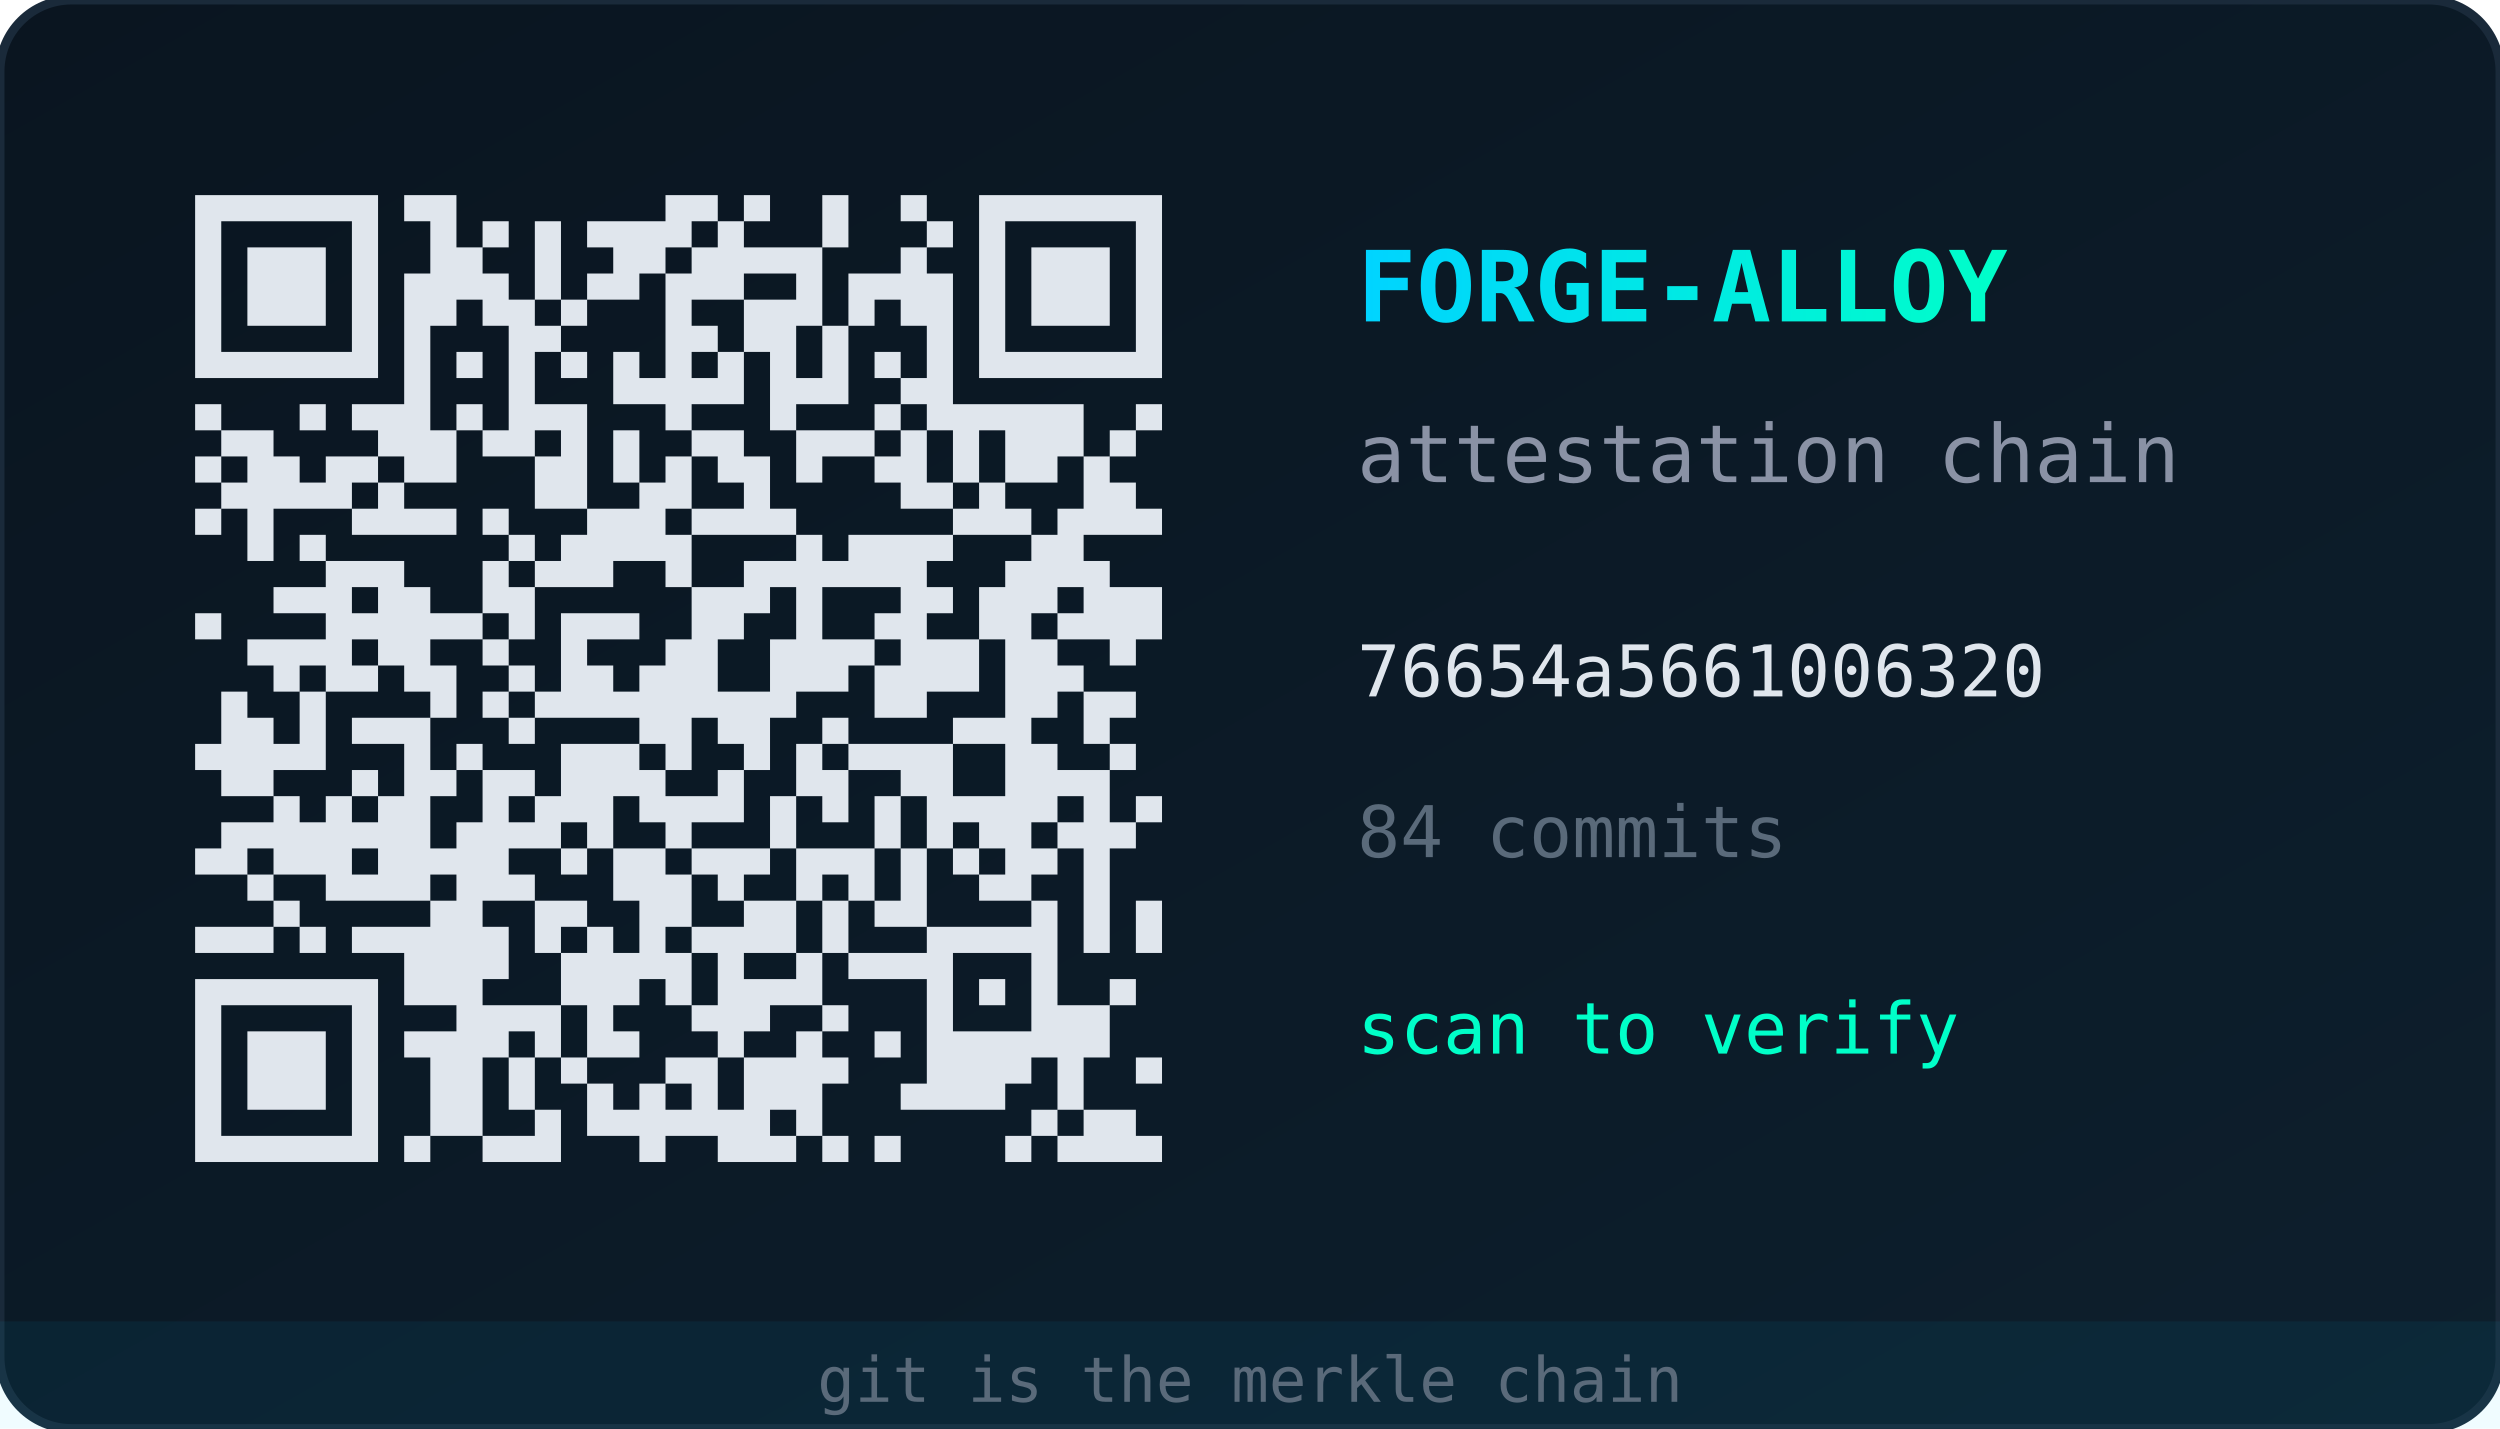
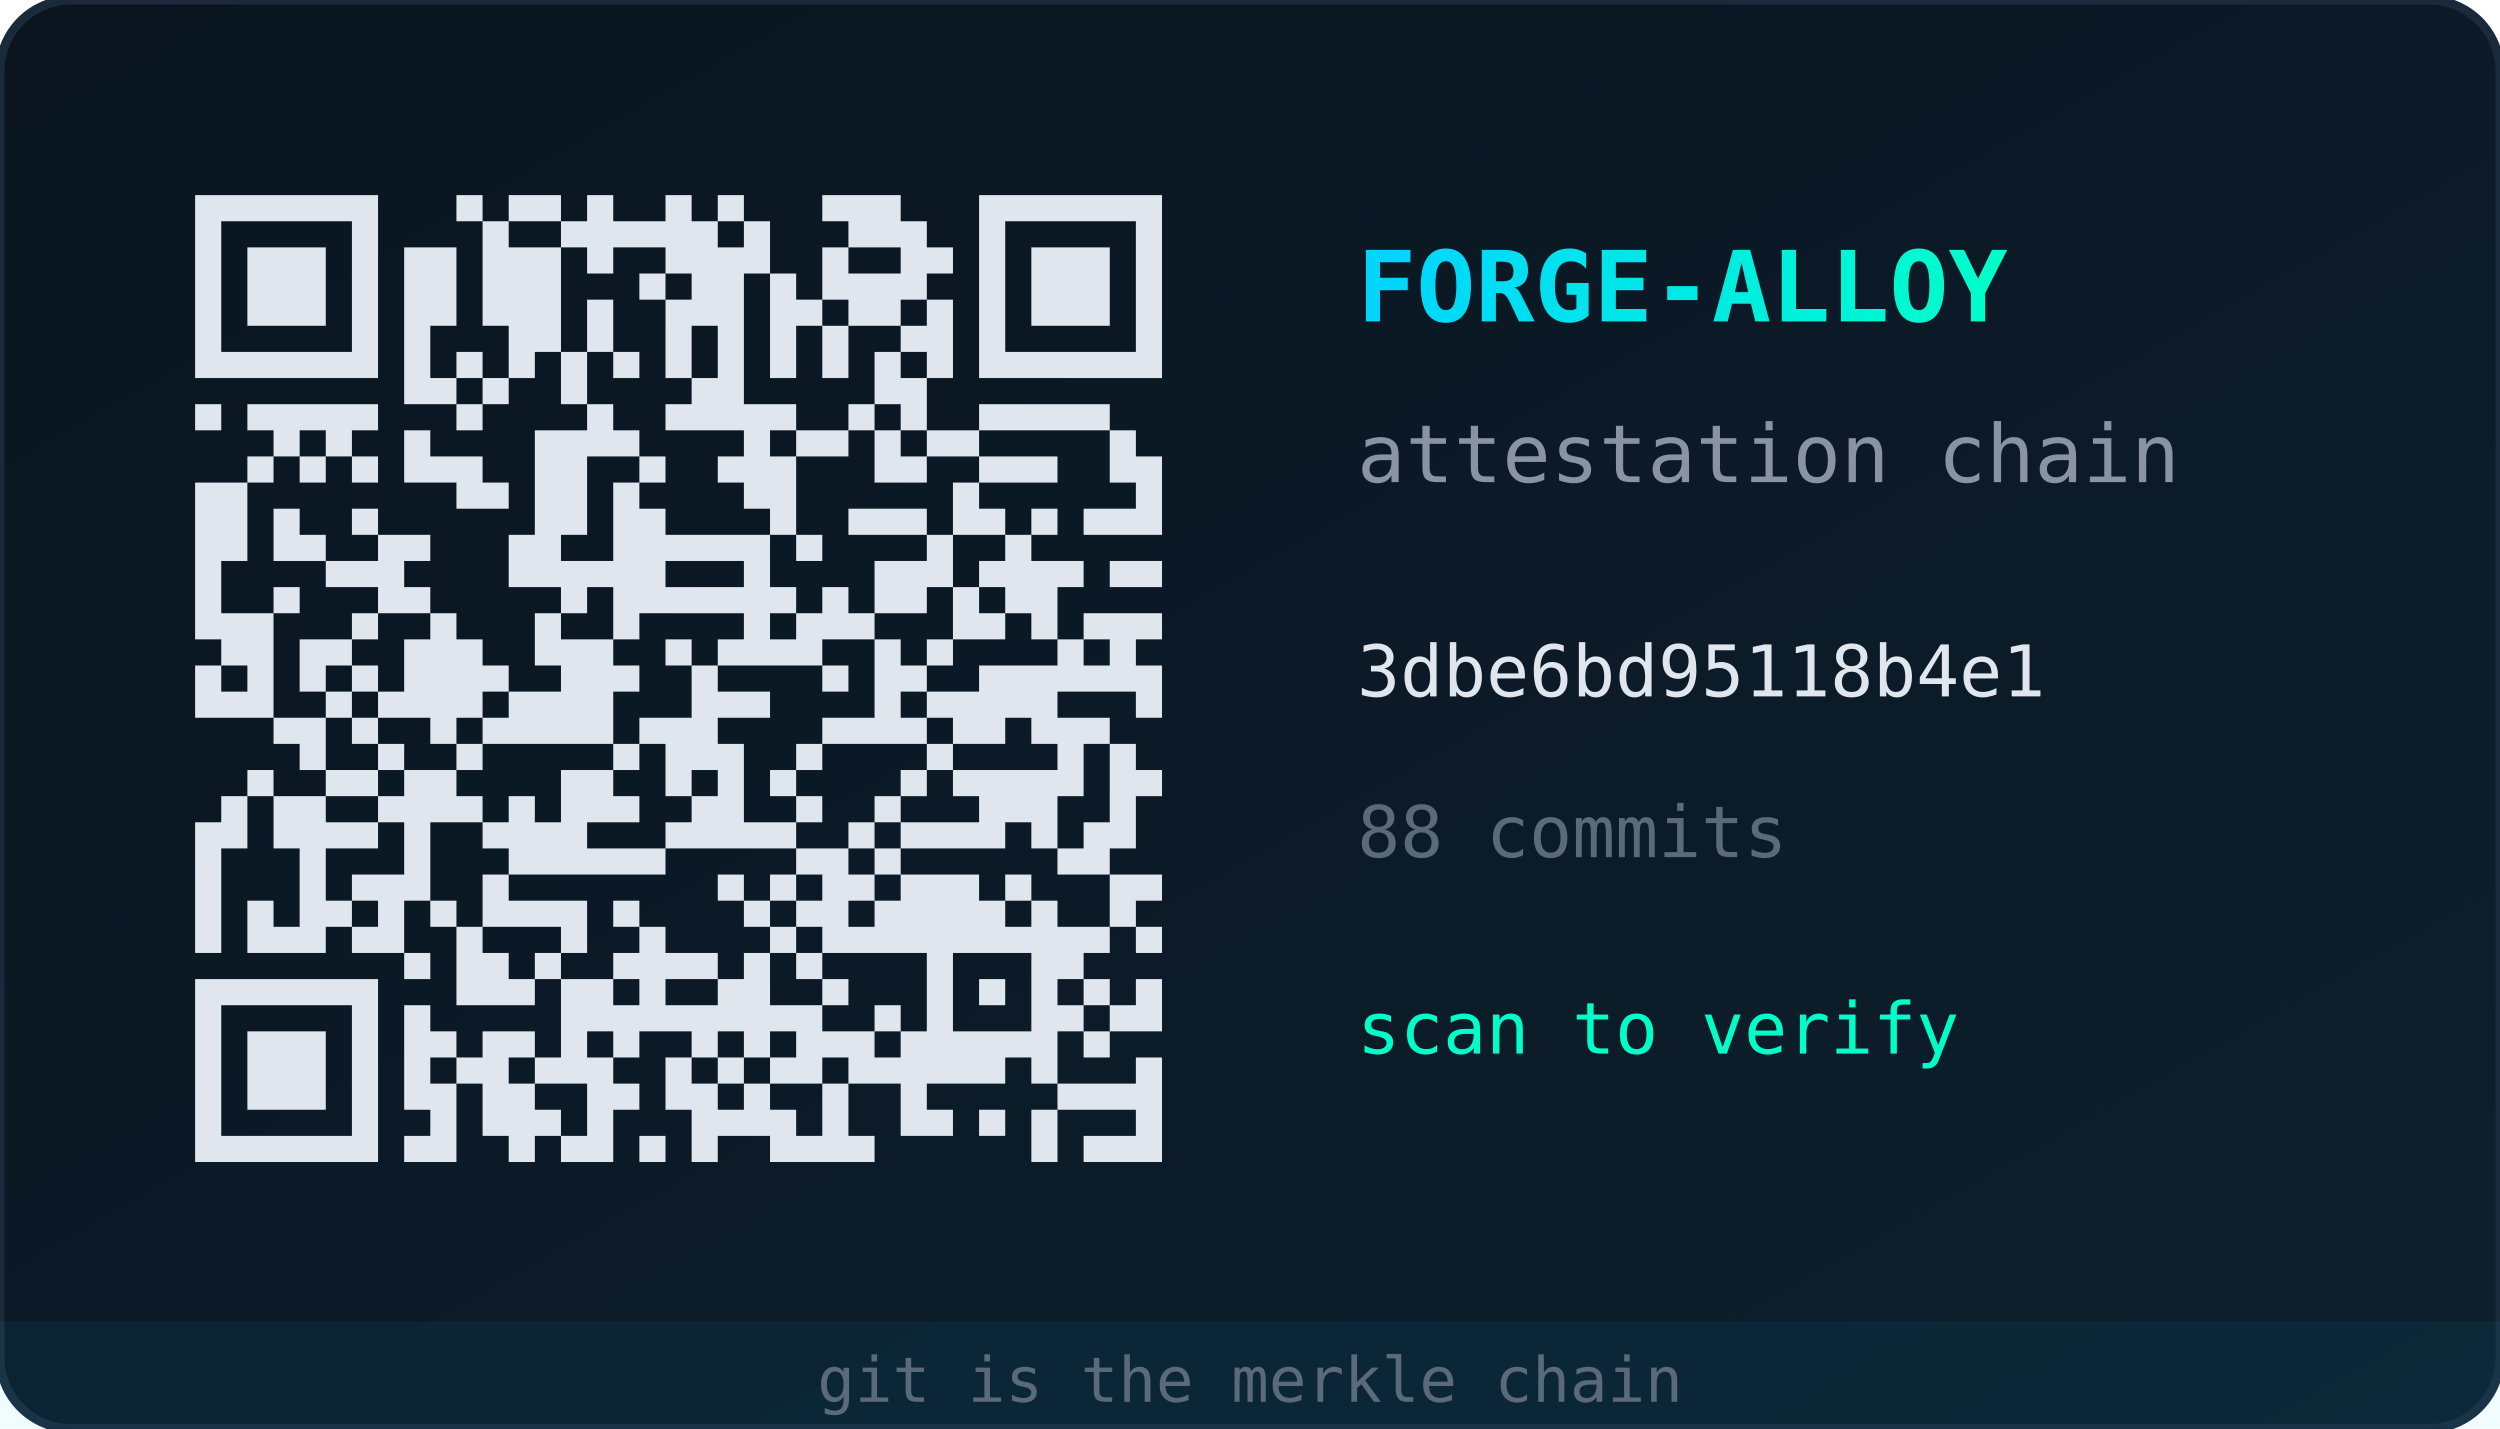
<svg xmlns="http://www.w3.org/2000/svg" width="280" height="160" viewBox="0 0 280 160">
  <defs>
    <linearGradient id="bg" x1="0" y1="0" x2="1" y2="1">
      <stop offset="0%" stop-color="#0a1520" />
      <stop offset="100%" stop-color="#0d1f2d" />
    </linearGradient>
    <linearGradient id="accent" x1="0" y1="0" x2="1" y2="0">
      <stop offset="0%" stop-color="#00d4ff" />
      <stop offset="100%" stop-color="#00ffc8" />
    </linearGradient>
  </defs>
  <rect width="280" height="160" rx="8" fill="url(#bg)" stroke="#1a2a3a" stroke-width="1" />
  <g transform="translate(16,16) scale(2.9268)">
-     <path d="M2,2h1v1h-1zM3,2h1v1h-1zM4,2h1v1h-1zM5,2h1v1h-1zM6,2h1v1h-1zM7,2h1v1h-1zM8,2h1v1h-1zM10,2h1v1h-1zM11,2h1v1h-1zM20,2h1v1h-1zM21,2h1v1h-1zM23,2h1v1h-1zM26,2h1v1h-1zM29,2h1v1h-1zM32,2h1v1h-1zM33,2h1v1h-1zM34,2h1v1h-1zM35,2h1v1h-1zM36,2h1v1h-1zM37,2h1v1h-1zM38,2h1v1h-1zM2,3h1v1h-1zM8,3h1v1h-1zM11,3h1v1h-1zM13,3h1v1h-1zM15,3h1v1h-1zM17,3h1v1h-1zM18,3h1v1h-1zM19,3h1v1h-1zM20,3h1v1h-1zM22,3h1v1h-1zM26,3h1v1h-1zM30,3h1v1h-1zM32,3h1v1h-1zM38,3h1v1h-1zM2,4h1v1h-1zM4,4h1v1h-1zM5,4h1v1h-1zM6,4h1v1h-1zM8,4h1v1h-1zM11,4h1v1h-1zM12,4h1v1h-1zM15,4h1v1h-1zM18,4h1v1h-1zM19,4h1v1h-1zM21,4h1v1h-1zM22,4h1v1h-1zM23,4h1v1h-1zM24,4h1v1h-1zM25,4h1v1h-1zM29,4h1v1h-1zM32,4h1v1h-1zM34,4h1v1h-1zM35,4h1v1h-1zM36,4h1v1h-1zM38,4h1v1h-1zM2,5h1v1h-1zM4,5h1v1h-1zM5,5h1v1h-1zM6,5h1v1h-1zM8,5h1v1h-1zM10,5h1v1h-1zM11,5h1v1h-1zM12,5h1v1h-1zM13,5h1v1h-1zM15,5h1v1h-1zM17,5h1v1h-1zM18,5h1v1h-1zM20,5h1v1h-1zM21,5h1v1h-1zM22,5h1v1h-1zM25,5h1v1h-1zM27,5h1v1h-1zM28,5h1v1h-1zM29,5h1v1h-1zM30,5h1v1h-1zM32,5h1v1h-1zM34,5h1v1h-1zM35,5h1v1h-1zM36,5h1v1h-1zM38,5h1v1h-1zM2,6h1v1h-1zM4,6h1v1h-1zM5,6h1v1h-1zM6,6h1v1h-1zM8,6h1v1h-1zM10,6h1v1h-1zM11,6h1v1h-1zM13,6h1v1h-1zM14,6h1v1h-1zM16,6h1v1h-1zM20,6h1v1h-1zM23,6h1v1h-1zM24,6h1v1h-1zM25,6h1v1h-1zM27,6h1v1h-1zM29,6h1v1h-1zM30,6h1v1h-1zM32,6h1v1h-1zM34,6h1v1h-1zM35,6h1v1h-1zM36,6h1v1h-1zM38,6h1v1h-1zM2,7h1v1h-1zM8,7h1v1h-1zM10,7h1v1h-1zM14,7h1v1h-1zM15,7h1v1h-1zM20,7h1v1h-1zM21,7h1v1h-1zM23,7h1v1h-1zM24,7h1v1h-1zM26,7h1v1h-1zM30,7h1v1h-1zM32,7h1v1h-1zM38,7h1v1h-1zM2,8h1v1h-1zM3,8h1v1h-1zM4,8h1v1h-1zM5,8h1v1h-1zM6,8h1v1h-1zM7,8h1v1h-1zM8,8h1v1h-1zM10,8h1v1h-1zM12,8h1v1h-1zM14,8h1v1h-1zM16,8h1v1h-1zM18,8h1v1h-1zM20,8h1v1h-1zM22,8h1v1h-1zM24,8h1v1h-1zM26,8h1v1h-1zM28,8h1v1h-1zM30,8h1v1h-1zM32,8h1v1h-1zM33,8h1v1h-1zM34,8h1v1h-1zM35,8h1v1h-1zM36,8h1v1h-1zM37,8h1v1h-1zM38,8h1v1h-1zM10,9h1v1h-1zM14,9h1v1h-1zM18,9h1v1h-1zM19,9h1v1h-1zM20,9h1v1h-1zM21,9h1v1h-1zM22,9h1v1h-1zM24,9h1v1h-1zM25,9h1v1h-1zM26,9h1v1h-1zM29,9h1v1h-1zM30,9h1v1h-1zM2,10h1v1h-1zM6,10h1v1h-1zM8,10h1v1h-1zM9,10h1v1h-1zM10,10h1v1h-1zM12,10h1v1h-1zM14,10h1v1h-1zM15,10h1v1h-1zM16,10h1v1h-1zM20,10h1v1h-1zM24,10h1v1h-1zM28,10h1v1h-1zM30,10h1v1h-1zM31,10h1v1h-1zM32,10h1v1h-1zM33,10h1v1h-1zM34,10h1v1h-1zM35,10h1v1h-1zM38,10h1v1h-1zM3,11h1v1h-1zM4,11h1v1h-1zM9,11h1v1h-1zM10,11h1v1h-1zM11,11h1v1h-1zM13,11h1v1h-1zM14,11h1v1h-1zM16,11h1v1h-1zM18,11h1v1h-1zM21,11h1v1h-1zM22,11h1v1h-1zM25,11h1v1h-1zM26,11h1v1h-1zM27,11h1v1h-1zM29,11h1v1h-1zM31,11h1v1h-1zM33,11h1v1h-1zM34,11h1v1h-1zM35,11h1v1h-1zM37,11h1v1h-1zM2,12h1v1h-1zM4,12h1v1h-1zM5,12h1v1h-1zM7,12h1v1h-1zM8,12h1v1h-1zM10,12h1v1h-1zM11,12h1v1h-1zM15,12h1v1h-1zM16,12h1v1h-1zM18,12h1v1h-1zM20,12h1v1h-1zM22,12h1v1h-1zM23,12h1v1h-1zM25,12h1v1h-1zM28,12h1v1h-1zM29,12h1v1h-1zM31,12h1v1h-1zM33,12h1v1h-1zM34,12h1v1h-1zM36,12h1v1h-1zM3,13h1v1h-1zM4,13h1v1h-1zM5,13h1v1h-1zM6,13h1v1h-1zM7,13h1v1h-1zM9,13h1v1h-1zM15,13h1v1h-1zM16,13h1v1h-1zM19,13h1v1h-1zM20,13h1v1h-1zM23,13h1v1h-1zM29,13h1v1h-1zM30,13h1v1h-1zM32,13h1v1h-1zM36,13h1v1h-1zM37,13h1v1h-1zM2,14h1v1h-1zM4,14h1v1h-1zM8,14h1v1h-1zM9,14h1v1h-1zM10,14h1v1h-1zM11,14h1v1h-1zM13,14h1v1h-1zM17,14h1v1h-1zM18,14h1v1h-1zM19,14h1v1h-1zM21,14h1v1h-1zM22,14h1v1h-1zM23,14h1v1h-1zM24,14h1v1h-1zM31,14h1v1h-1zM32,14h1v1h-1zM33,14h1v1h-1zM35,14h1v1h-1zM36,14h1v1h-1zM37,14h1v1h-1zM38,14h1v1h-1zM4,15h1v1h-1zM6,15h1v1h-1zM14,15h1v1h-1zM16,15h1v1h-1zM17,15h1v1h-1zM18,15h1v1h-1zM19,15h1v1h-1zM20,15h1v1h-1zM25,15h1v1h-1zM27,15h1v1h-1zM28,15h1v1h-1zM29,15h1v1h-1zM30,15h1v1h-1zM34,15h1v1h-1zM35,15h1v1h-1zM7,16h1v1h-1zM8,16h1v1h-1zM9,16h1v1h-1zM13,16h1v1h-1zM15,16h1v1h-1zM16,16h1v1h-1zM17,16h1v1h-1zM20,16h1v1h-1zM23,16h1v1h-1zM24,16h1v1h-1zM25,16h1v1h-1zM26,16h1v1h-1zM27,16h1v1h-1zM28,16h1v1h-1zM29,16h1v1h-1zM33,16h1v1h-1zM34,16h1v1h-1zM35,16h1v1h-1zM36,16h1v1h-1zM5,17h1v1h-1zM6,17h1v1h-1zM7,17h1v1h-1zM9,17h1v1h-1zM10,17h1v1h-1zM13,17h1v1h-1zM14,17h1v1h-1zM21,17h1v1h-1zM22,17h1v1h-1zM23,17h1v1h-1zM25,17h1v1h-1zM29,17h1v1h-1zM30,17h1v1h-1zM32,17h1v1h-1zM33,17h1v1h-1zM34,17h1v1h-1zM36,17h1v1h-1zM37,17h1v1h-1zM38,17h1v1h-1zM2,18h1v1h-1zM7,18h1v1h-1zM8,18h1v1h-1zM9,18h1v1h-1zM10,18h1v1h-1zM11,18h1v1h-1zM12,18h1v1h-1zM14,18h1v1h-1zM16,18h1v1h-1zM17,18h1v1h-1zM18,18h1v1h-1zM21,18h1v1h-1zM22,18h1v1h-1zM25,18h1v1h-1zM28,18h1v1h-1zM29,18h1v1h-1zM32,18h1v1h-1zM33,18h1v1h-1zM35,18h1v1h-1zM36,18h1v1h-1zM37,18h1v1h-1zM38,18h1v1h-1zM4,19h1v1h-1zM5,19h1v1h-1zM6,19h1v1h-1zM7,19h1v1h-1zM9,19h1v1h-1zM10,19h1v1h-1zM13,19h1v1h-1zM16,19h1v1h-1zM20,19h1v1h-1zM21,19h1v1h-1zM24,19h1v1h-1zM25,19h1v1h-1zM26,19h1v1h-1zM27,19h1v1h-1zM29,19h1v1h-1zM30,19h1v1h-1zM31,19h1v1h-1zM33,19h1v1h-1zM34,19h1v1h-1zM37,19h1v1h-1zM5,20h1v1h-1zM7,20h1v1h-1zM8,20h1v1h-1zM10,20h1v1h-1zM11,20h1v1h-1zM14,20h1v1h-1zM16,20h1v1h-1zM17,20h1v1h-1zM19,20h1v1h-1zM20,20h1v1h-1zM21,20h1v1h-1zM24,20h1v1h-1zM25,20h1v1h-1zM26,20h1v1h-1zM28,20h1v1h-1zM29,20h1v1h-1zM30,20h1v1h-1zM31,20h1v1h-1zM33,20h1v1h-1zM34,20h1v1h-1zM35,20h1v1h-1zM3,21h1v1h-1zM6,21h1v1h-1zM11,21h1v1h-1zM13,21h1v1h-1zM15,21h1v1h-1zM16,21h1v1h-1zM17,21h1v1h-1zM18,21h1v1h-1zM19,21h1v1h-1zM20,21h1v1h-1zM21,21h1v1h-1zM22,21h1v1h-1zM23,21h1v1h-1zM24,21h1v1h-1zM28,21h1v1h-1zM29,21h1v1h-1zM33,21h1v1h-1zM34,21h1v1h-1zM36,21h1v1h-1zM37,21h1v1h-1zM3,22h1v1h-1zM4,22h1v1h-1zM6,22h1v1h-1zM8,22h1v1h-1zM9,22h1v1h-1zM10,22h1v1h-1zM14,22h1v1h-1zM19,22h1v1h-1zM20,22h1v1h-1zM22,22h1v1h-1zM23,22h1v1h-1zM26,22h1v1h-1zM31,22h1v1h-1zM32,22h1v1h-1zM33,22h1v1h-1zM36,22h1v1h-1zM2,23h1v1h-1zM3,23h1v1h-1zM4,23h1v1h-1zM5,23h1v1h-1zM6,23h1v1h-1zM10,23h1v1h-1zM12,23h1v1h-1zM16,23h1v1h-1zM17,23h1v1h-1zM18,23h1v1h-1zM20,23h1v1h-1zM23,23h1v1h-1zM25,23h1v1h-1zM27,23h1v1h-1zM28,23h1v1h-1zM29,23h1v1h-1zM30,23h1v1h-1zM33,23h1v1h-1zM34,23h1v1h-1zM37,23h1v1h-1zM3,24h1v1h-1zM4,24h1v1h-1zM8,24h1v1h-1zM10,24h1v1h-1zM11,24h1v1h-1zM13,24h1v1h-1zM14,24h1v1h-1zM16,24h1v1h-1zM17,24h1v1h-1zM18,24h1v1h-1zM19,24h1v1h-1zM22,24h1v1h-1zM25,24h1v1h-1zM26,24h1v1h-1zM29,24h1v1h-1zM30,24h1v1h-1zM33,24h1v1h-1zM34,24h1v1h-1zM35,24h1v1h-1zM36,24h1v1h-1zM5,25h1v1h-1zM7,25h1v1h-1zM9,25h1v1h-1zM10,25h1v1h-1zM13,25h1v1h-1zM15,25h1v1h-1zM16,25h1v1h-1zM17,25h1v1h-1zM19,25h1v1h-1zM20,25h1v1h-1zM21,25h1v1h-1zM22,25h1v1h-1zM24,25h1v1h-1zM26,25h1v1h-1zM28,25h1v1h-1zM30,25h1v1h-1zM31,25h1v1h-1zM32,25h1v1h-1zM33,25h1v1h-1zM34,25h1v1h-1zM36,25h1v1h-1zM38,25h1v1h-1zM3,26h1v1h-1zM4,26h1v1h-1zM5,26h1v1h-1zM6,26h1v1h-1zM7,26h1v1h-1zM8,26h1v1h-1zM9,26h1v1h-1zM10,26h1v1h-1zM12,26h1v1h-1zM13,26h1v1h-1zM14,26h1v1h-1zM15,26h1v1h-1zM17,26h1v1h-1zM20,26h1v1h-1zM24,26h1v1h-1zM28,26h1v1h-1zM30,26h1v1h-1zM32,26h1v1h-1zM33,26h1v1h-1zM35,26h1v1h-1zM36,26h1v1h-1zM37,26h1v1h-1zM2,27h1v1h-1zM3,27h1v1h-1zM5,27h1v1h-1zM6,27h1v1h-1zM7,27h1v1h-1zM9,27h1v1h-1zM10,27h1v1h-1zM11,27h1v1h-1zM12,27h1v1h-1zM13,27h1v1h-1zM16,27h1v1h-1zM18,27h1v1h-1zM19,27h1v1h-1zM21,27h1v1h-1zM22,27h1v1h-1zM23,27h1v1h-1zM25,27h1v1h-1zM26,27h1v1h-1zM27,27h1v1h-1zM29,27h1v1h-1zM31,27h1v1h-1zM33,27h1v1h-1zM34,27h1v1h-1zM36,27h1v1h-1zM4,28h1v1h-1zM7,28h1v1h-1zM8,28h1v1h-1zM9,28h1v1h-1zM10,28h1v1h-1zM12,28h1v1h-1zM13,28h1v1h-1zM14,28h1v1h-1zM18,28h1v1h-1zM19,28h1v1h-1zM20,28h1v1h-1zM22,28h1v1h-1zM25,28h1v1h-1zM27,28h1v1h-1zM29,28h1v1h-1zM32,28h1v1h-1zM33,28h1v1h-1zM36,28h1v1h-1zM5,29h1v1h-1zM11,29h1v1h-1zM12,29h1v1h-1zM15,29h1v1h-1zM16,29h1v1h-1zM19,29h1v1h-1zM20,29h1v1h-1zM23,29h1v1h-1zM24,29h1v1h-1zM26,29h1v1h-1zM28,29h1v1h-1zM29,29h1v1h-1zM34,29h1v1h-1zM36,29h1v1h-1zM38,29h1v1h-1zM2,30h1v1h-1zM3,30h1v1h-1zM4,30h1v1h-1zM6,30h1v1h-1zM8,30h1v1h-1zM9,30h1v1h-1zM10,30h1v1h-1zM11,30h1v1h-1zM12,30h1v1h-1zM13,30h1v1h-1zM15,30h1v1h-1zM17,30h1v1h-1zM19,30h1v1h-1zM21,30h1v1h-1zM22,30h1v1h-1zM23,30h1v1h-1zM24,30h1v1h-1zM26,30h1v1h-1zM30,30h1v1h-1zM31,30h1v1h-1zM32,30h1v1h-1zM33,30h1v1h-1zM34,30h1v1h-1zM36,30h1v1h-1zM38,30h1v1h-1zM10,31h1v1h-1zM11,31h1v1h-1zM12,31h1v1h-1zM13,31h1v1h-1zM16,31h1v1h-1zM17,31h1v1h-1zM18,31h1v1h-1zM19,31h1v1h-1zM20,31h1v1h-1zM22,31h1v1h-1zM25,31h1v1h-1zM27,31h1v1h-1zM28,31h1v1h-1zM29,31h1v1h-1zM30,31h1v1h-1zM34,31h1v1h-1zM2,32h1v1h-1zM3,32h1v1h-1zM4,32h1v1h-1zM5,32h1v1h-1zM6,32h1v1h-1zM7,32h1v1h-1zM8,32h1v1h-1zM10,32h1v1h-1zM11,32h1v1h-1zM12,32h1v1h-1zM16,32h1v1h-1zM17,32h1v1h-1zM18,32h1v1h-1zM20,32h1v1h-1zM22,32h1v1h-1zM23,32h1v1h-1zM24,32h1v1h-1zM25,32h1v1h-1zM30,32h1v1h-1zM32,32h1v1h-1zM34,32h1v1h-1zM37,32h1v1h-1zM2,33h1v1h-1zM8,33h1v1h-1zM12,33h1v1h-1zM13,33h1v1h-1zM14,33h1v1h-1zM15,33h1v1h-1zM17,33h1v1h-1zM21,33h1v1h-1zM22,33h1v1h-1zM23,33h1v1h-1zM26,33h1v1h-1zM30,33h1v1h-1zM34,33h1v1h-1zM35,33h1v1h-1zM36,33h1v1h-1zM2,34h1v1h-1zM4,34h1v1h-1zM5,34h1v1h-1zM6,34h1v1h-1zM8,34h1v1h-1zM10,34h1v1h-1zM11,34h1v1h-1zM12,34h1v1h-1zM13,34h1v1h-1zM15,34h1v1h-1zM17,34h1v1h-1zM18,34h1v1h-1zM22,34h1v1h-1zM25,34h1v1h-1zM28,34h1v1h-1zM30,34h1v1h-1zM31,34h1v1h-1zM32,34h1v1h-1zM33,34h1v1h-1zM34,34h1v1h-1zM35,34h1v1h-1zM36,34h1v1h-1zM2,35h1v1h-1zM4,35h1v1h-1zM5,35h1v1h-1zM6,35h1v1h-1zM8,35h1v1h-1zM11,35h1v1h-1zM12,35h1v1h-1zM14,35h1v1h-1zM16,35h1v1h-1zM20,35h1v1h-1zM21,35h1v1h-1zM23,35h1v1h-1zM24,35h1v1h-1zM25,35h1v1h-1zM26,35h1v1h-1zM30,35h1v1h-1zM31,35h1v1h-1zM32,35h1v1h-1zM33,35h1v1h-1zM35,35h1v1h-1zM38,35h1v1h-1zM2,36h1v1h-1zM4,36h1v1h-1zM5,36h1v1h-1zM6,36h1v1h-1zM8,36h1v1h-1zM11,36h1v1h-1zM12,36h1v1h-1zM14,36h1v1h-1zM17,36h1v1h-1zM19,36h1v1h-1zM21,36h1v1h-1zM23,36h1v1h-1zM24,36h1v1h-1zM25,36h1v1h-1zM29,36h1v1h-1zM30,36h1v1h-1zM31,36h1v1h-1zM32,36h1v1h-1zM35,36h1v1h-1zM2,37h1v1h-1zM8,37h1v1h-1zM11,37h1v1h-1zM12,37h1v1h-1zM15,37h1v1h-1zM17,37h1v1h-1zM18,37h1v1h-1zM19,37h1v1h-1zM20,37h1v1h-1zM21,37h1v1h-1zM22,37h1v1h-1zM23,37h1v1h-1zM25,37h1v1h-1zM34,37h1v1h-1zM36,37h1v1h-1zM37,37h1v1h-1zM2,38h1v1h-1zM3,38h1v1h-1zM4,38h1v1h-1zM5,38h1v1h-1zM6,38h1v1h-1zM7,38h1v1h-1zM8,38h1v1h-1zM10,38h1v1h-1zM13,38h1v1h-1zM14,38h1v1h-1zM15,38h1v1h-1zM19,38h1v1h-1zM22,38h1v1h-1zM23,38h1v1h-1zM24,38h1v1h-1zM26,38h1v1h-1zM28,38h1v1h-1zM33,38h1v1h-1zM35,38h1v1h-1zM36,38h1v1h-1zM37,38h1v1h-1zM38,38h1v1h-1z" fill="#e0e6ed" />
+     <path d="M2,2h1v1h-1zM3,2h1v1h-1zM4,2h1v1h-1zM5,2h1v1h-1zM6,2h1v1h-1zM7,2h1v1h-1zM8,2h1v1h-1zM12,2h1v1h-1zM14,2h1v1h-1zM15,2h1v1h-1zM17,2h1v1h-1zM20,2h1v1h-1zM22,2h1v1h-1zM26,2h1v1h-1zM27,2h1v1h-1zM28,2h1v1h-1zM32,2h1v1h-1zM33,2h1v1h-1zM34,2h1v1h-1zM35,2h1v1h-1zM36,2h1v1h-1zM37,2h1v1h-1zM38,2h1v1h-1zM2,3h1v1h-1zM8,3h1v1h-1zM13,3h1v1h-1zM16,3h1v1h-1zM17,3h1v1h-1zM18,3h1v1h-1zM19,3h1v1h-1zM20,3h1v1h-1zM21,3h1v1h-1zM23,3h1v1h-1zM27,3h1v1h-1zM28,3h1v1h-1zM29,3h1v1h-1zM32,3h1v1h-1zM38,3h1v1h-1zM2,4h1v1h-1zM4,4h1v1h-1zM5,4h1v1h-1zM6,4h1v1h-1zM8,4h1v1h-1zM10,4h1v1h-1zM11,4h1v1h-1zM13,4h1v1h-1zM14,4h1v1h-1zM15,4h1v1h-1zM17,4h1v1h-1zM20,4h1v1h-1zM21,4h1v1h-1zM22,4h1v1h-1zM23,4h1v1h-1zM26,4h1v1h-1zM29,4h1v1h-1zM30,4h1v1h-1zM32,4h1v1h-1zM34,4h1v1h-1zM35,4h1v1h-1zM36,4h1v1h-1zM38,4h1v1h-1zM2,5h1v1h-1zM4,5h1v1h-1zM5,5h1v1h-1zM6,5h1v1h-1zM8,5h1v1h-1zM10,5h1v1h-1zM11,5h1v1h-1zM13,5h1v1h-1zM14,5h1v1h-1zM15,5h1v1h-1zM19,5h1v1h-1zM21,5h1v1h-1zM22,5h1v1h-1zM24,5h1v1h-1zM26,5h1v1h-1zM27,5h1v1h-1zM28,5h1v1h-1zM29,5h1v1h-1zM32,5h1v1h-1zM34,5h1v1h-1zM35,5h1v1h-1zM36,5h1v1h-1zM38,5h1v1h-1zM2,6h1v1h-1zM4,6h1v1h-1zM5,6h1v1h-1zM6,6h1v1h-1zM8,6h1v1h-1zM10,6h1v1h-1zM11,6h1v1h-1zM13,6h1v1h-1zM14,6h1v1h-1zM15,6h1v1h-1zM17,6h1v1h-1zM20,6h1v1h-1zM21,6h1v1h-1zM22,6h1v1h-1zM24,6h1v1h-1zM25,6h1v1h-1zM27,6h1v1h-1zM28,6h1v1h-1zM30,6h1v1h-1zM32,6h1v1h-1zM34,6h1v1h-1zM35,6h1v1h-1zM36,6h1v1h-1zM38,6h1v1h-1zM2,7h1v1h-1zM8,7h1v1h-1zM10,7h1v1h-1zM14,7h1v1h-1zM15,7h1v1h-1zM17,7h1v1h-1zM20,7h1v1h-1zM22,7h1v1h-1zM24,7h1v1h-1zM26,7h1v1h-1zM29,7h1v1h-1zM30,7h1v1h-1zM32,7h1v1h-1zM38,7h1v1h-1zM2,8h1v1h-1zM3,8h1v1h-1zM4,8h1v1h-1zM5,8h1v1h-1zM6,8h1v1h-1zM7,8h1v1h-1zM8,8h1v1h-1zM10,8h1v1h-1zM12,8h1v1h-1zM14,8h1v1h-1zM16,8h1v1h-1zM18,8h1v1h-1zM20,8h1v1h-1zM22,8h1v1h-1zM24,8h1v1h-1zM26,8h1v1h-1zM28,8h1v1h-1zM30,8h1v1h-1zM32,8h1v1h-1zM33,8h1v1h-1zM34,8h1v1h-1zM35,8h1v1h-1zM36,8h1v1h-1zM37,8h1v1h-1zM38,8h1v1h-1zM10,9h1v1h-1zM11,9h1v1h-1zM13,9h1v1h-1zM16,9h1v1h-1zM21,9h1v1h-1zM22,9h1v1h-1zM28,9h1v1h-1zM29,9h1v1h-1zM2,10h1v1h-1zM4,10h1v1h-1zM5,10h1v1h-1zM6,10h1v1h-1zM7,10h1v1h-1zM8,10h1v1h-1zM12,10h1v1h-1zM17,10h1v1h-1zM20,10h1v1h-1zM21,10h1v1h-1zM22,10h1v1h-1zM23,10h1v1h-1zM24,10h1v1h-1zM27,10h1v1h-1zM29,10h1v1h-1zM32,10h1v1h-1zM33,10h1v1h-1zM34,10h1v1h-1zM35,10h1v1h-1zM36,10h1v1h-1zM5,11h1v1h-1zM7,11h1v1h-1zM10,11h1v1h-1zM15,11h1v1h-1zM16,11h1v1h-1zM17,11h1v1h-1zM18,11h1v1h-1zM23,11h1v1h-1zM25,11h1v1h-1zM26,11h1v1h-1zM28,11h1v1h-1zM30,11h1v1h-1zM31,11h1v1h-1zM37,11h1v1h-1zM4,12h1v1h-1zM6,12h1v1h-1zM8,12h1v1h-1zM10,12h1v1h-1zM11,12h1v1h-1zM12,12h1v1h-1zM15,12h1v1h-1zM16,12h1v1h-1zM19,12h1v1h-1zM22,12h1v1h-1zM23,12h1v1h-1zM24,12h1v1h-1zM28,12h1v1h-1zM29,12h1v1h-1zM32,12h1v1h-1zM33,12h1v1h-1zM34,12h1v1h-1zM37,12h1v1h-1zM38,12h1v1h-1zM2,13h1v1h-1zM3,13h1v1h-1zM12,13h1v1h-1zM13,13h1v1h-1zM15,13h1v1h-1zM16,13h1v1h-1zM18,13h1v1h-1zM23,13h1v1h-1zM24,13h1v1h-1zM31,13h1v1h-1zM38,13h1v1h-1zM2,14h1v1h-1zM3,14h1v1h-1zM5,14h1v1h-1zM8,14h1v1h-1zM15,14h1v1h-1zM16,14h1v1h-1zM18,14h1v1h-1zM19,14h1v1h-1zM24,14h1v1h-1zM27,14h1v1h-1zM28,14h1v1h-1zM29,14h1v1h-1zM31,14h1v1h-1zM32,14h1v1h-1zM34,14h1v1h-1zM36,14h1v1h-1zM37,14h1v1h-1zM38,14h1v1h-1zM2,15h1v1h-1zM3,15h1v1h-1zM5,15h1v1h-1zM6,15h1v1h-1zM9,15h1v1h-1zM10,15h1v1h-1zM14,15h1v1h-1zM15,15h1v1h-1zM18,15h1v1h-1zM19,15h1v1h-1zM20,15h1v1h-1zM21,15h1v1h-1zM22,15h1v1h-1zM23,15h1v1h-1zM25,15h1v1h-1zM30,15h1v1h-1zM33,15h1v1h-1zM2,16h1v1h-1zM7,16h1v1h-1zM8,16h1v1h-1zM9,16h1v1h-1zM14,16h1v1h-1zM15,16h1v1h-1zM16,16h1v1h-1zM17,16h1v1h-1zM18,16h1v1h-1zM19,16h1v1h-1zM23,16h1v1h-1zM28,16h1v1h-1zM29,16h1v1h-1zM30,16h1v1h-1zM32,16h1v1h-1zM33,16h1v1h-1zM34,16h1v1h-1zM35,16h1v1h-1zM37,16h1v1h-1zM38,16h1v1h-1zM2,17h1v1h-1zM5,17h1v1h-1zM9,17h1v1h-1zM10,17h1v1h-1zM16,17h1v1h-1zM18,17h1v1h-1zM19,17h1v1h-1zM20,17h1v1h-1zM21,17h1v1h-1zM22,17h1v1h-1zM23,17h1v1h-1zM24,17h1v1h-1zM26,17h1v1h-1zM28,17h1v1h-1zM29,17h1v1h-1zM31,17h1v1h-1zM33,17h1v1h-1zM34,17h1v1h-1zM2,18h1v1h-1zM3,18h1v1h-1zM4,18h1v1h-1zM8,18h1v1h-1zM11,18h1v1h-1zM15,18h1v1h-1zM18,18h1v1h-1zM23,18h1v1h-1zM25,18h1v1h-1zM26,18h1v1h-1zM27,18h1v1h-1zM31,18h1v1h-1zM32,18h1v1h-1zM34,18h1v1h-1zM36,18h1v1h-1zM37,18h1v1h-1zM38,18h1v1h-1zM3,19h1v1h-1zM4,19h1v1h-1zM6,19h1v1h-1zM7,19h1v1h-1zM10,19h1v1h-1zM11,19h1v1h-1zM12,19h1v1h-1zM15,19h1v1h-1zM16,19h1v1h-1zM17,19h1v1h-1zM20,19h1v1h-1zM22,19h1v1h-1zM23,19h1v1h-1zM24,19h1v1h-1zM25,19h1v1h-1zM28,19h1v1h-1zM30,19h1v1h-1zM35,19h1v1h-1zM37,19h1v1h-1zM2,20h1v1h-1zM4,20h1v1h-1zM6,20h1v1h-1zM8,20h1v1h-1zM10,20h1v1h-1zM11,20h1v1h-1zM12,20h1v1h-1zM13,20h1v1h-1zM16,20h1v1h-1zM17,20h1v1h-1zM18,20h1v1h-1zM21,20h1v1h-1zM26,20h1v1h-1zM28,20h1v1h-1zM29,20h1v1h-1zM32,20h1v1h-1zM33,20h1v1h-1zM34,20h1v1h-1zM35,20h1v1h-1zM36,20h1v1h-1zM37,20h1v1h-1zM38,20h1v1h-1zM2,21h1v1h-1zM3,21h1v1h-1zM4,21h1v1h-1zM7,21h1v1h-1zM9,21h1v1h-1zM10,21h1v1h-1zM11,21h1v1h-1zM12,21h1v1h-1zM14,21h1v1h-1zM15,21h1v1h-1zM16,21h1v1h-1zM17,21h1v1h-1zM21,21h1v1h-1zM22,21h1v1h-1zM23,21h1v1h-1zM28,21h1v1h-1zM30,21h1v1h-1zM31,21h1v1h-1zM32,21h1v1h-1zM33,21h1v1h-1zM34,21h1v1h-1zM38,21h1v1h-1zM5,22h1v1h-1zM6,22h1v1h-1zM8,22h1v1h-1zM11,22h1v1h-1zM13,22h1v1h-1zM14,22h1v1h-1zM15,22h1v1h-1zM16,22h1v1h-1zM17,22h1v1h-1zM19,22h1v1h-1zM20,22h1v1h-1zM21,22h1v1h-1zM26,22h1v1h-1zM27,22h1v1h-1zM28,22h1v1h-1zM29,22h1v1h-1zM31,22h1v1h-1zM32,22h1v1h-1zM34,22h1v1h-1zM35,22h1v1h-1zM36,22h1v1h-1zM6,23h1v1h-1zM9,23h1v1h-1zM12,23h1v1h-1zM18,23h1v1h-1zM20,23h1v1h-1zM21,23h1v1h-1zM22,23h1v1h-1zM25,23h1v1h-1zM30,23h1v1h-1zM35,23h1v1h-1zM37,23h1v1h-1zM4,24h1v1h-1zM7,24h1v1h-1zM8,24h1v1h-1zM10,24h1v1h-1zM11,24h1v1h-1zM16,24h1v1h-1zM17,24h1v1h-1zM20,24h1v1h-1zM22,24h1v1h-1zM24,24h1v1h-1zM29,24h1v1h-1zM31,24h1v1h-1zM32,24h1v1h-1zM33,24h1v1h-1zM34,24h1v1h-1zM35,24h1v1h-1zM37,24h1v1h-1zM38,24h1v1h-1zM3,25h1v1h-1zM5,25h1v1h-1zM6,25h1v1h-1zM9,25h1v1h-1zM10,25h1v1h-1zM11,25h1v1h-1zM12,25h1v1h-1zM14,25h1v1h-1zM16,25h1v1h-1zM17,25h1v1h-1zM18,25h1v1h-1zM21,25h1v1h-1zM22,25h1v1h-1zM25,25h1v1h-1zM28,25h1v1h-1zM32,25h1v1h-1zM33,25h1v1h-1zM34,25h1v1h-1zM37,25h1v1h-1zM2,26h1v1h-1zM3,26h1v1h-1zM5,26h1v1h-1zM6,26h1v1h-1zM7,26h1v1h-1zM8,26h1v1h-1zM10,26h1v1h-1zM13,26h1v1h-1zM14,26h1v1h-1zM15,26h1v1h-1zM16,26h1v1h-1zM20,26h1v1h-1zM21,26h1v1h-1zM22,26h1v1h-1zM23,26h1v1h-1zM24,26h1v1h-1zM27,26h1v1h-1zM29,26h1v1h-1zM30,26h1v1h-1zM31,26h1v1h-1zM32,26h1v1h-1zM34,26h1v1h-1zM36,26h1v1h-1zM37,26h1v1h-1zM2,27h1v1h-1zM6,27h1v1h-1zM10,27h1v1h-1zM14,27h1v1h-1zM15,27h1v1h-1zM16,27h1v1h-1zM17,27h1v1h-1zM18,27h1v1h-1zM19,27h1v1h-1zM25,27h1v1h-1zM26,27h1v1h-1zM28,27h1v1h-1zM35,27h1v1h-1zM36,27h1v1h-1zM2,28h1v1h-1zM6,28h1v1h-1zM8,28h1v1h-1zM9,28h1v1h-1zM10,28h1v1h-1zM13,28h1v1h-1zM22,28h1v1h-1zM24,28h1v1h-1zM26,28h1v1h-1zM27,28h1v1h-1zM29,28h1v1h-1zM30,28h1v1h-1zM31,28h1v1h-1zM33,28h1v1h-1zM37,28h1v1h-1zM38,28h1v1h-1zM2,29h1v1h-1zM4,29h1v1h-1zM6,29h1v1h-1zM7,29h1v1h-1zM9,29h1v1h-1zM11,29h1v1h-1zM13,29h1v1h-1zM14,29h1v1h-1zM15,29h1v1h-1zM16,29h1v1h-1zM18,29h1v1h-1zM23,29h1v1h-1zM25,29h1v1h-1zM26,29h1v1h-1zM28,29h1v1h-1zM29,29h1v1h-1zM30,29h1v1h-1zM31,29h1v1h-1zM32,29h1v1h-1zM34,29h1v1h-1zM37,29h1v1h-1zM2,30h1v1h-1zM4,30h1v1h-1zM5,30h1v1h-1zM6,30h1v1h-1zM8,30h1v1h-1zM9,30h1v1h-1zM12,30h1v1h-1zM16,30h1v1h-1zM19,30h1v1h-1zM24,30h1v1h-1zM26,30h1v1h-1zM27,30h1v1h-1zM28,30h1v1h-1zM29,30h1v1h-1zM30,30h1v1h-1zM31,30h1v1h-1zM32,30h1v1h-1zM33,30h1v1h-1zM34,30h1v1h-1zM35,30h1v1h-1zM36,30h1v1h-1zM38,30h1v1h-1zM10,31h1v1h-1zM12,31h1v1h-1zM13,31h1v1h-1zM15,31h1v1h-1zM18,31h1v1h-1zM19,31h1v1h-1zM20,31h1v1h-1zM21,31h1v1h-1zM23,31h1v1h-1zM25,31h1v1h-1zM30,31h1v1h-1zM34,31h1v1h-1zM35,31h1v1h-1zM2,32h1v1h-1zM3,32h1v1h-1zM4,32h1v1h-1zM5,32h1v1h-1zM6,32h1v1h-1zM7,32h1v1h-1zM8,32h1v1h-1zM12,32h1v1h-1zM13,32h1v1h-1zM14,32h1v1h-1zM16,32h1v1h-1zM17,32h1v1h-1zM19,32h1v1h-1zM22,32h1v1h-1zM23,32h1v1h-1zM26,32h1v1h-1zM30,32h1v1h-1zM32,32h1v1h-1zM34,32h1v1h-1zM36,32h1v1h-1zM38,32h1v1h-1zM2,33h1v1h-1zM8,33h1v1h-1zM10,33h1v1h-1zM16,33h1v1h-1zM17,33h1v1h-1zM18,33h1v1h-1zM19,33h1v1h-1zM20,33h1v1h-1zM21,33h1v1h-1zM22,33h1v1h-1zM23,33h1v1h-1zM24,33h1v1h-1zM25,33h1v1h-1zM28,33h1v1h-1zM30,33h1v1h-1zM34,33h1v1h-1zM35,33h1v1h-1zM37,33h1v1h-1zM38,33h1v1h-1zM2,34h1v1h-1zM4,34h1v1h-1zM5,34h1v1h-1zM6,34h1v1h-1zM8,34h1v1h-1zM10,34h1v1h-1zM11,34h1v1h-1zM13,34h1v1h-1zM14,34h1v1h-1zM16,34h1v1h-1zM18,34h1v1h-1zM21,34h1v1h-1zM23,34h1v1h-1zM25,34h1v1h-1zM26,34h1v1h-1zM27,34h1v1h-1zM29,34h1v1h-1zM30,34h1v1h-1zM31,34h1v1h-1zM32,34h1v1h-1zM33,34h1v1h-1zM34,34h1v1h-1zM36,34h1v1h-1zM2,35h1v1h-1zM4,35h1v1h-1zM5,35h1v1h-1zM6,35h1v1h-1zM8,35h1v1h-1zM10,35h1v1h-1zM12,35h1v1h-1zM13,35h1v1h-1zM15,35h1v1h-1zM16,35h1v1h-1zM17,35h1v1h-1zM20,35h1v1h-1zM22,35h1v1h-1zM24,35h1v1h-1zM25,35h1v1h-1zM27,35h1v1h-1zM28,35h1v1h-1zM29,35h1v1h-1zM30,35h1v1h-1zM31,35h1v1h-1zM32,35h1v1h-1zM34,35h1v1h-1zM38,35h1v1h-1zM2,36h1v1h-1zM4,36h1v1h-1zM5,36h1v1h-1zM6,36h1v1h-1zM8,36h1v1h-1zM10,36h1v1h-1zM11,36h1v1h-1zM13,36h1v1h-1zM14,36h1v1h-1zM17,36h1v1h-1zM18,36h1v1h-1zM20,36h1v1h-1zM21,36h1v1h-1zM23,36h1v1h-1zM26,36h1v1h-1zM29,36h1v1h-1zM35,36h1v1h-1zM36,36h1v1h-1zM37,36h1v1h-1zM38,36h1v1h-1zM2,37h1v1h-1zM8,37h1v1h-1zM11,37h1v1h-1zM13,37h1v1h-1zM14,37h1v1h-1zM15,37h1v1h-1zM17,37h1v1h-1zM21,37h1v1h-1zM22,37h1v1h-1zM23,37h1v1h-1zM24,37h1v1h-1zM26,37h1v1h-1zM29,37h1v1h-1zM30,37h1v1h-1zM32,37h1v1h-1zM34,37h1v1h-1zM38,37h1v1h-1zM2,38h1v1h-1zM3,38h1v1h-1zM4,38h1v1h-1zM5,38h1v1h-1zM6,38h1v1h-1zM7,38h1v1h-1zM8,38h1v1h-1zM10,38h1v1h-1zM11,38h1v1h-1zM14,38h1v1h-1zM16,38h1v1h-1zM17,38h1v1h-1zM19,38h1v1h-1zM21,38h1v1h-1zM24,38h1v1h-1zM25,38h1v1h-1zM26,38h1v1h-1zM27,38h1v1h-1zM34,38h1v1h-1zM36,38h1v1h-1zM37,38h1v1h-1zM38,38h1v1h-1z" fill="#e0e6ed" />
  </g>
  <text x="152" y="36" fill="url(#accent)" font-family="monospace" font-size="11" font-weight="bold">FORGE-ALLOY</text>
  <text x="152" y="54" fill="#8a92a5" font-family="monospace" font-size="9">attestation chain</text>
-   <text x="152" y="78" fill="#e0e6ed" font-family="monospace" font-size="8">76654a5661006320</text>
-   <text x="152" y="96" fill="#5a6a7a" font-family="monospace" font-size="8">84 commits</text>
+   <text x="152" y="78" fill="#e0e6ed" font-family="monospace" font-size="8">3dbe6bd95118b4e1</text>
+   <text x="152" y="96" fill="#5a6a7a" font-family="monospace" font-size="8">88 commits</text>
  <text x="152" y="118" fill="#00ffc8" font-family="monospace" font-size="8">scan to verify</text>
  <rect x="0" y="148" width="280" height="12" rx="0" fill="rgba(0,212,255,0.06)" />
  <text x="140" y="157" fill="#5a6a7a" font-family="monospace" font-size="7" text-anchor="middle">git is the merkle chain</text>
</svg>
